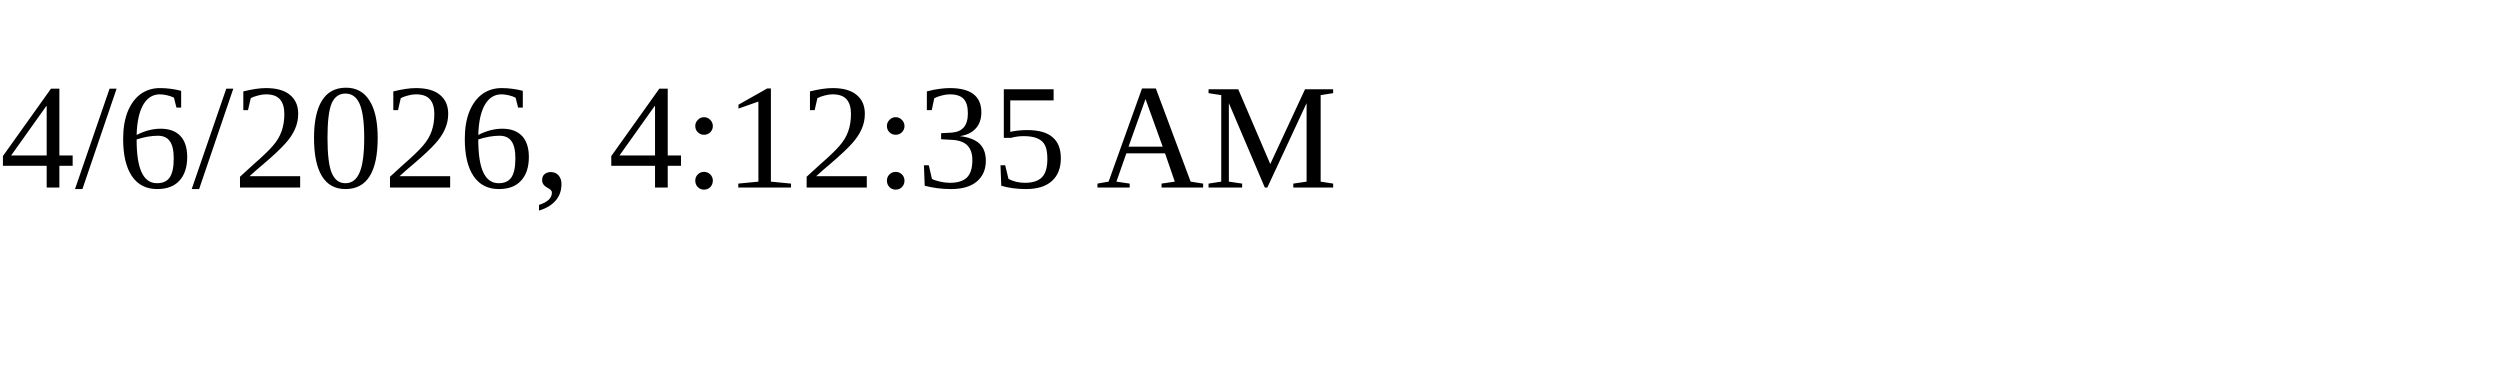
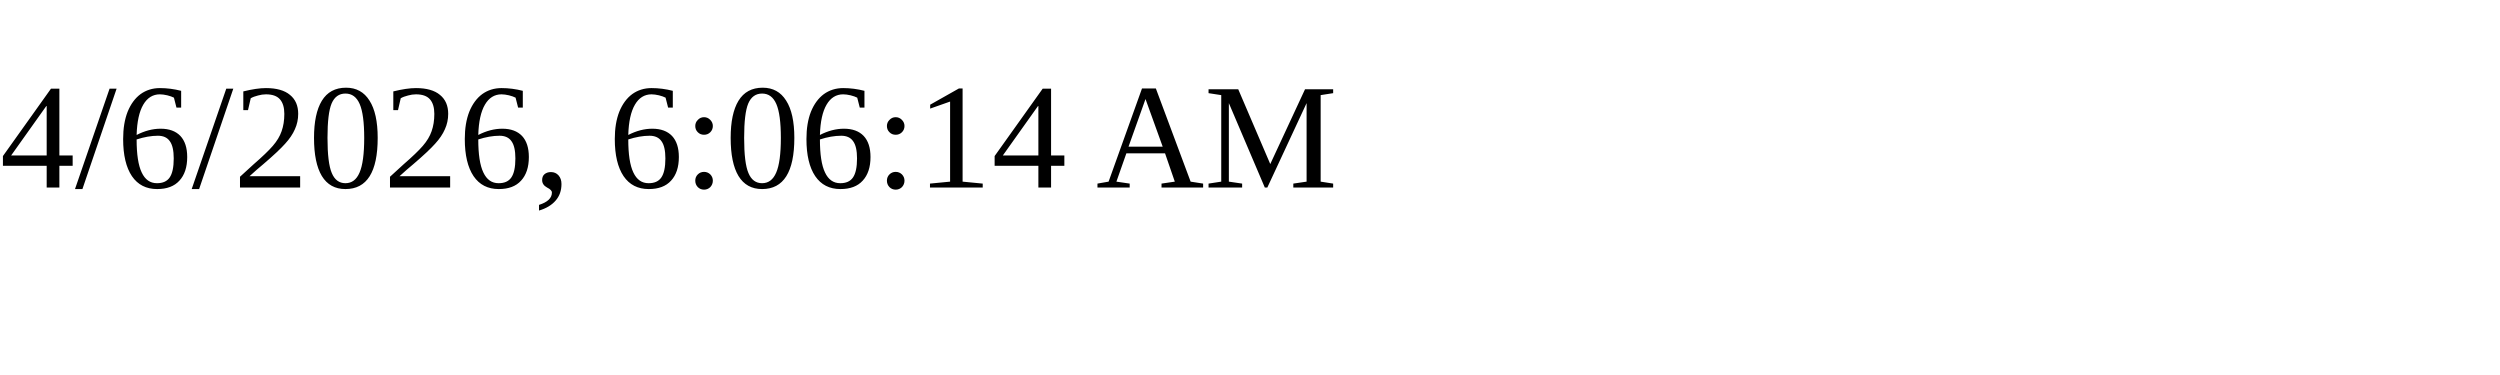
<svg xmlns="http://www.w3.org/2000/svg" height="30" width="200">
-   <text x="0" y="15">4/6/2026, 4:12:35 AM</text>
+   <text x="0" y="15">4/6/2026, 6:06:14 AM</text>
</svg>
